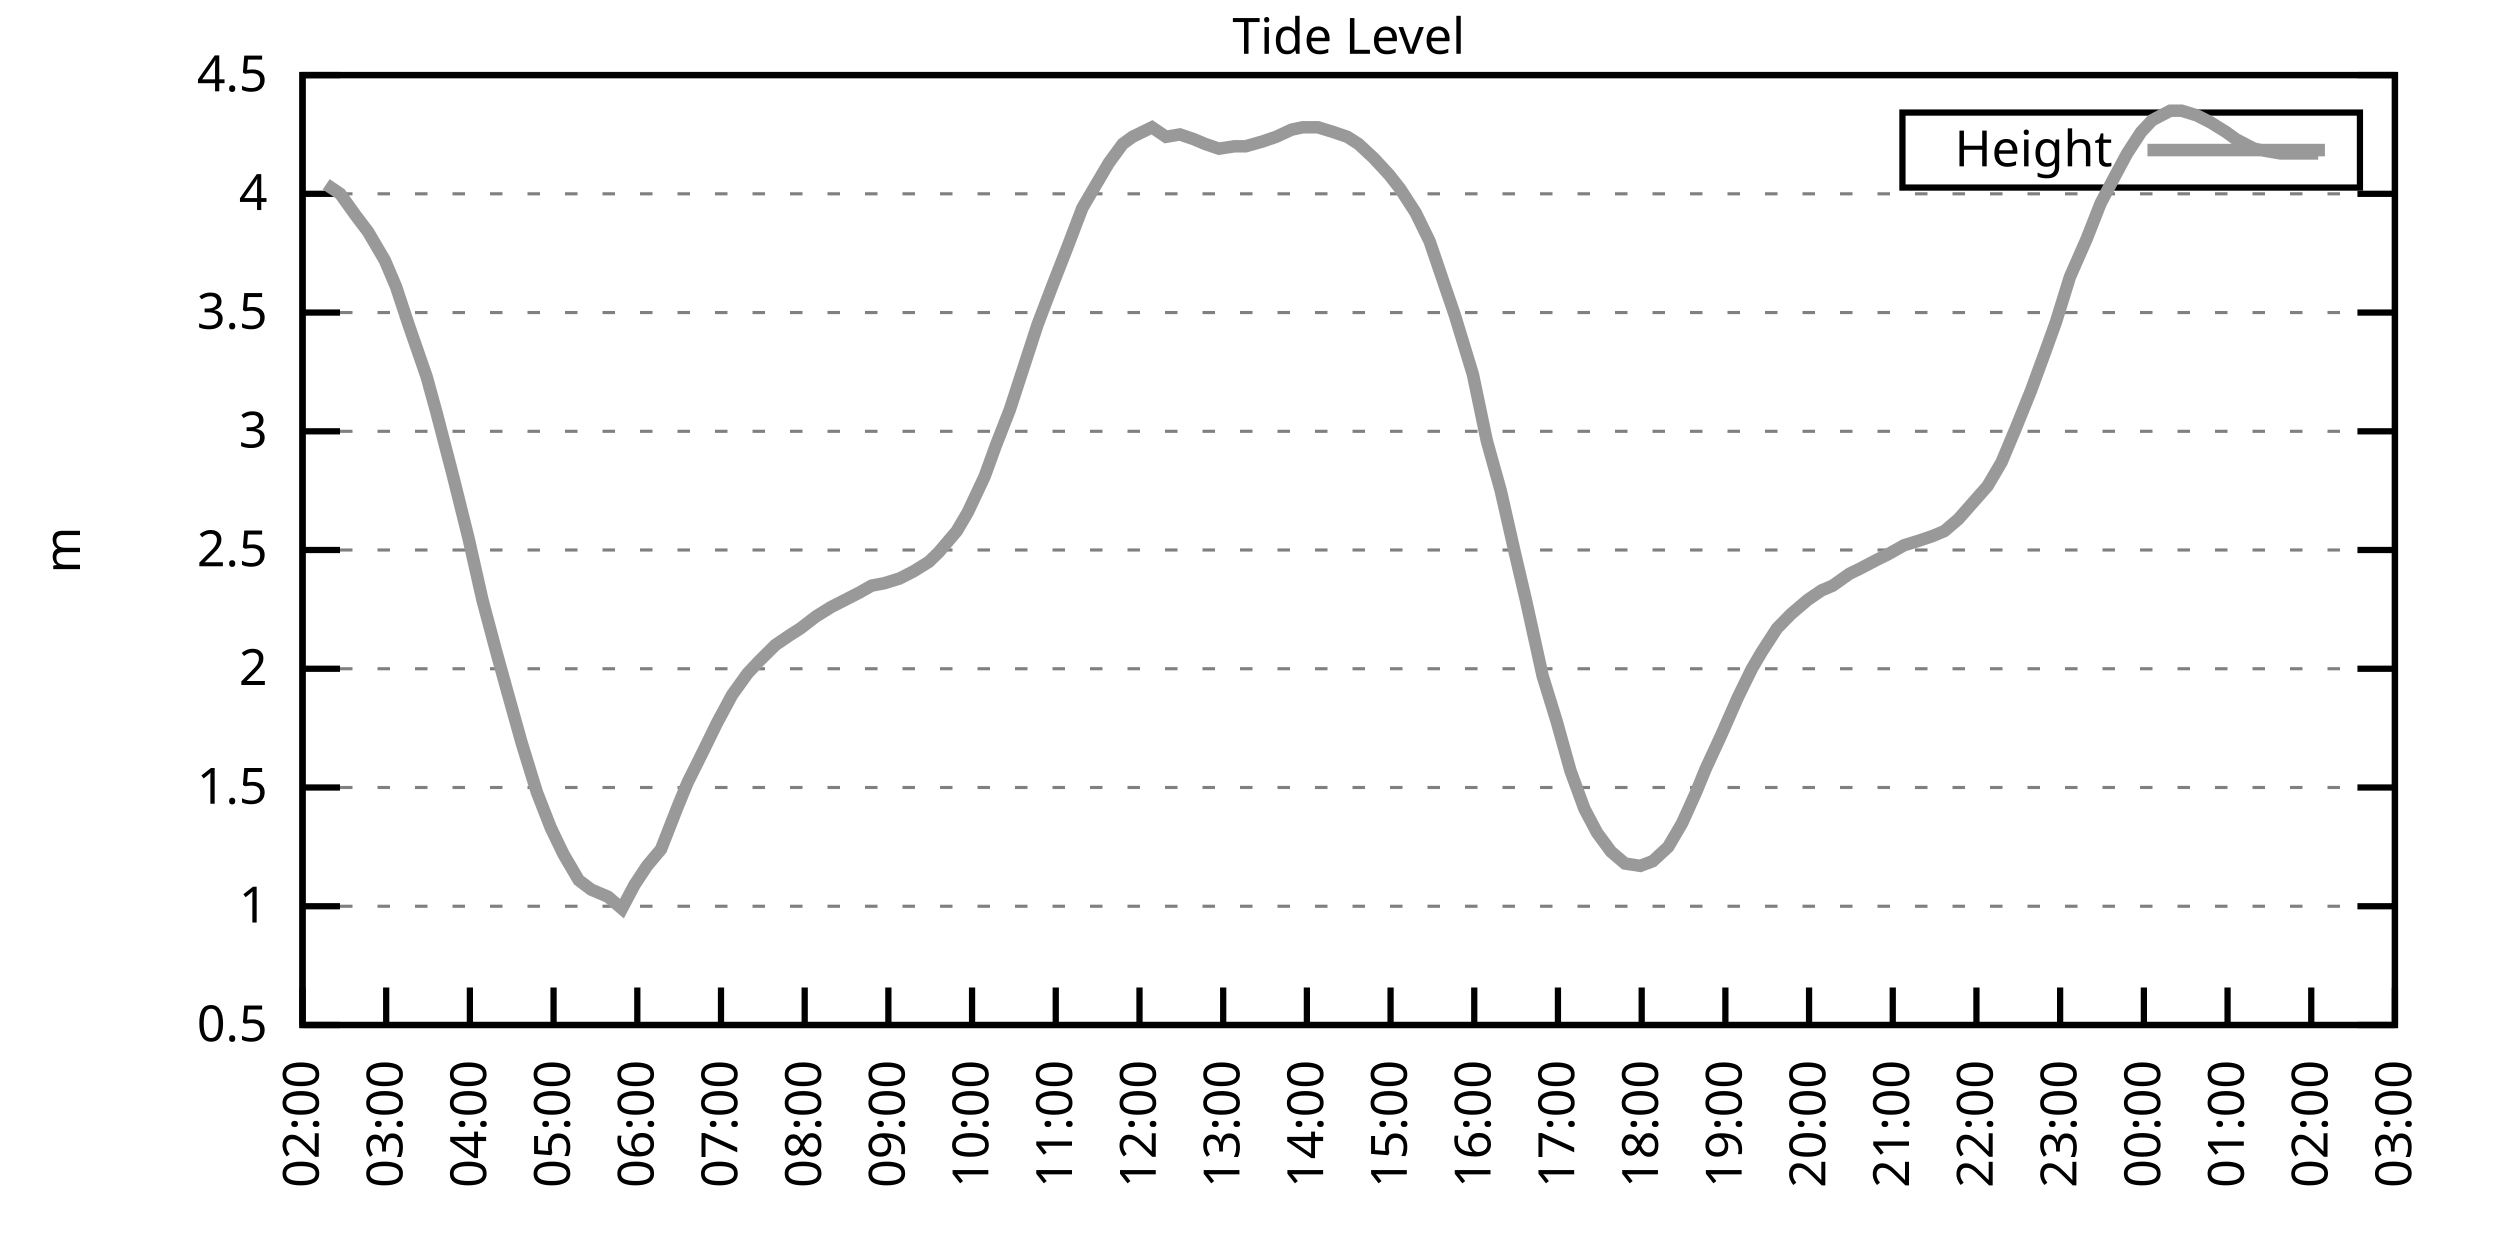
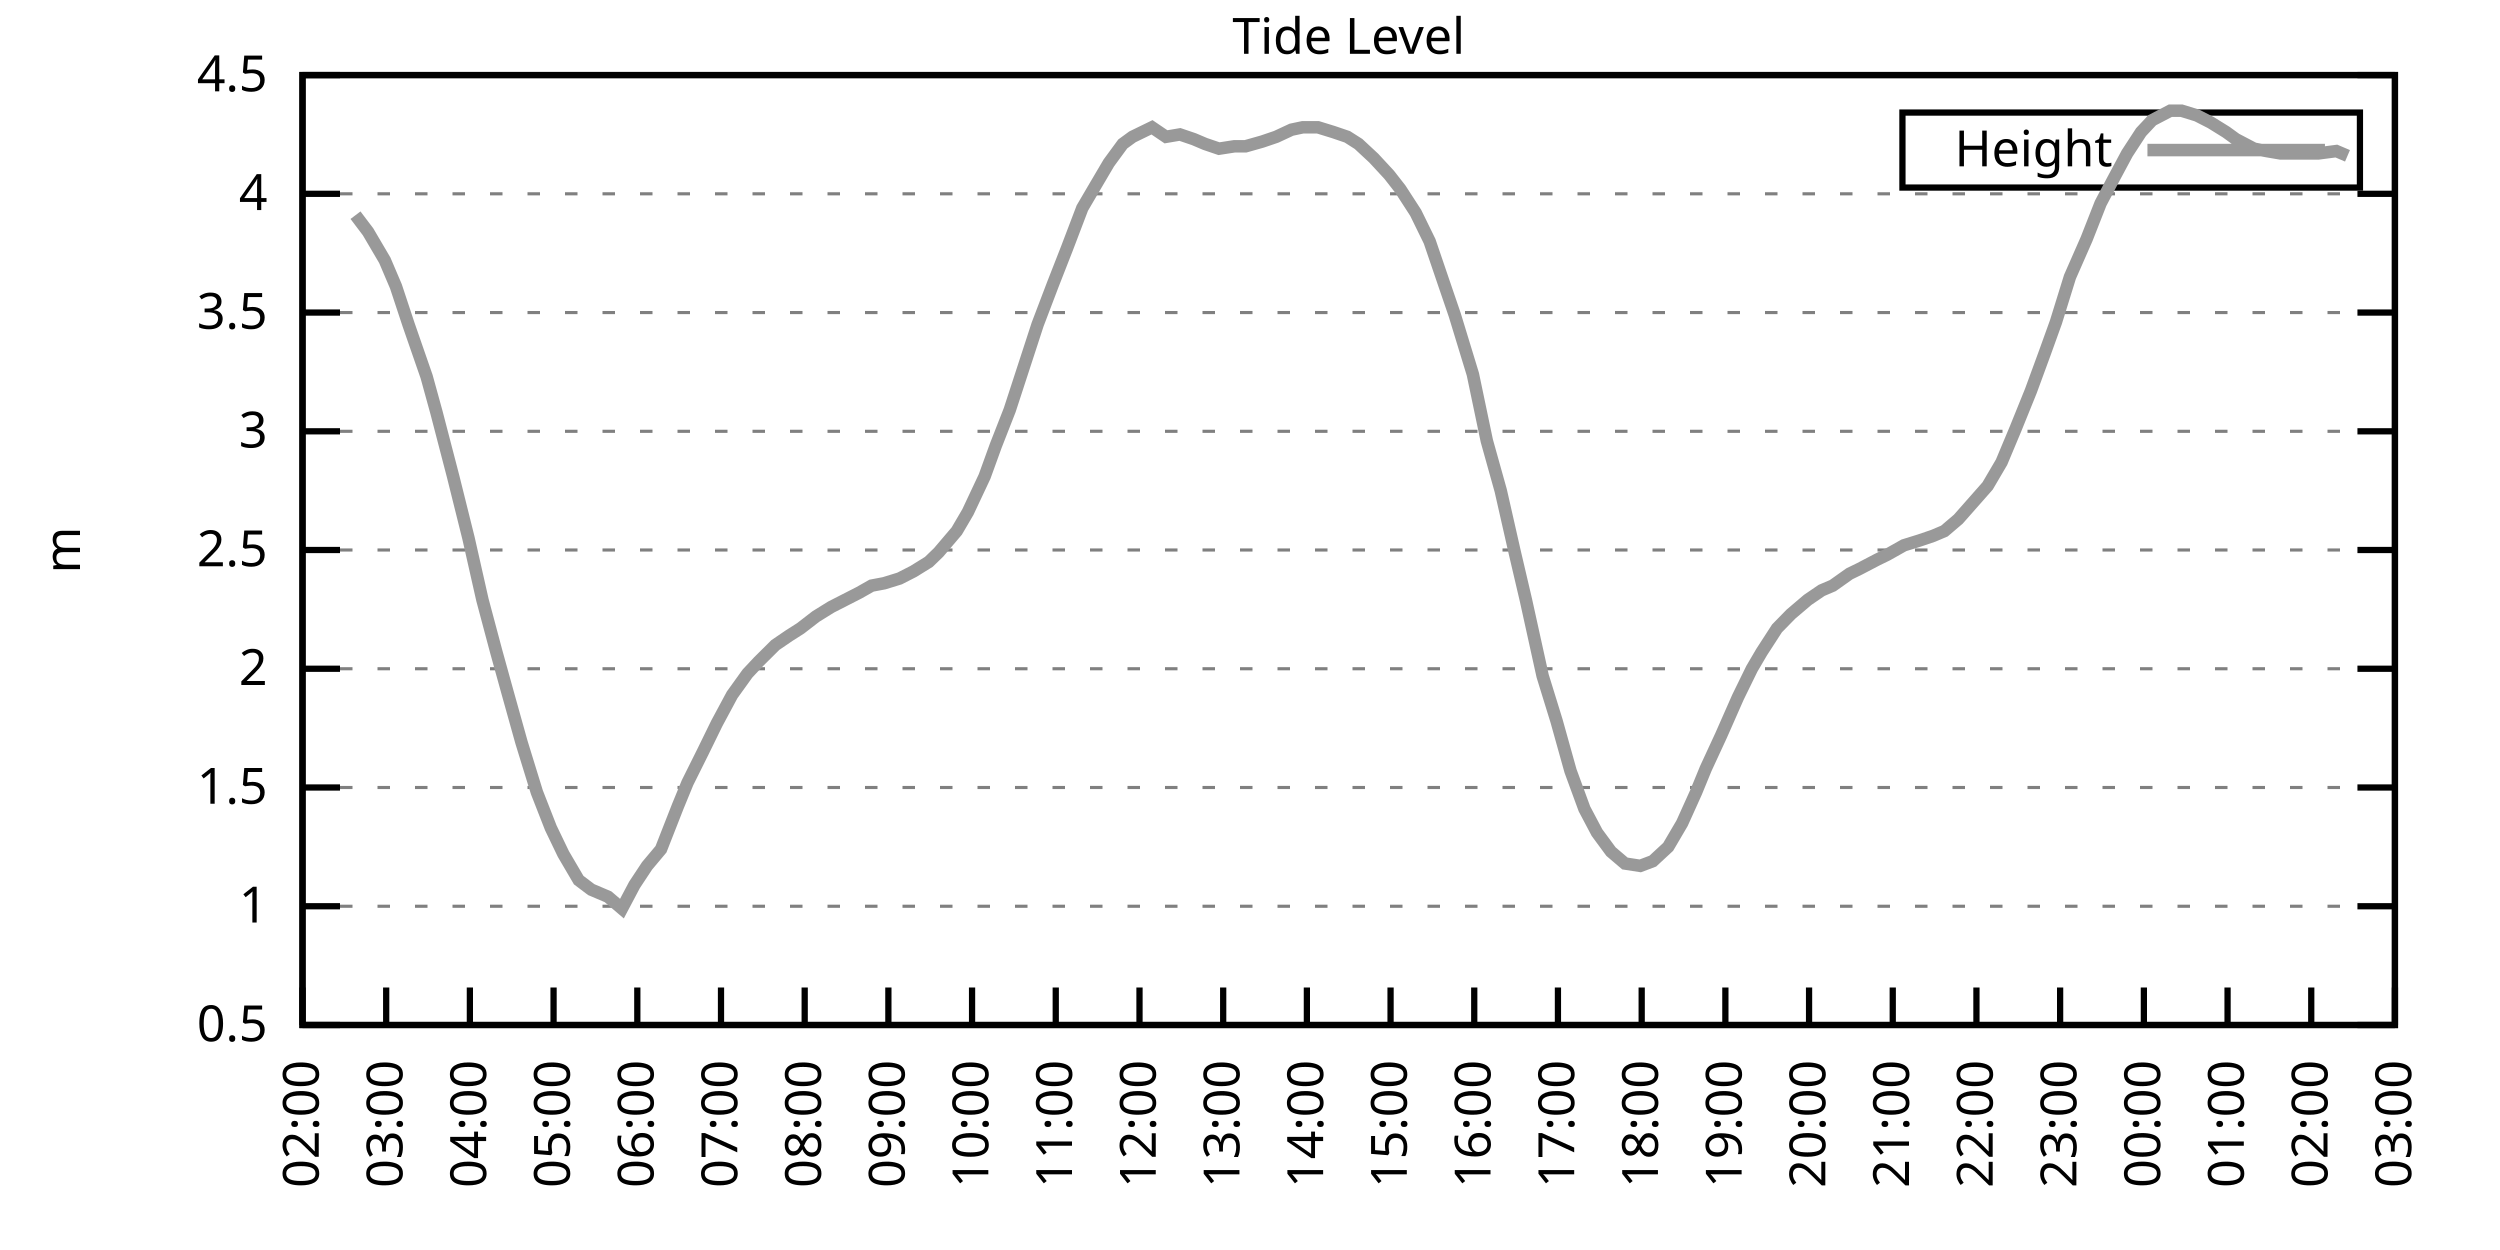
<svg xmlns="http://www.w3.org/2000/svg" xmlns:xlink="http://www.w3.org/1999/xlink" width="400" height="200" viewBox="0 0 400 200">
  <g id="gnuplot_canvas">
    <rect x="0" y="0" width="400" height="200" fill="none" />
    <defs>
      <circle id="gpDot" r="0.5" stroke-width="0.5" stroke="currentColor" />
      <path id="gpPt0" stroke-width="0.333" stroke="currentColor" d="M-1,0 h2 M0,-1 v2" />
      <path id="gpPt1" stroke-width="0.333" stroke="currentColor" d="M-1,-1 L1,1 M1,-1 L-1,1" />
      <path id="gpPt2" stroke-width="0.333" stroke="currentColor" d="M-1,0 L1,0 M0,-1 L0,1 M-1,-1 L1,1 M-1,1 L1,-1" />
      <rect id="gpPt3" stroke-width="0.333" stroke="currentColor" x="-1" y="-1" width="2" height="2" />
      <rect id="gpPt4" stroke-width="0.333" stroke="currentColor" fill="currentColor" x="-1" y="-1" width="2" height="2" />
      <circle id="gpPt5" stroke-width="0.333" stroke="currentColor" cx="0" cy="0" r="1" />
      <use xlink:href="#gpPt5" id="gpPt6" fill="currentColor" stroke="none" />
      <path id="gpPt7" stroke-width="0.333" stroke="currentColor" d="M0,-1.33 L-1.33,0.67 L1.33,0.67 z" />
      <use xlink:href="#gpPt7" id="gpPt8" fill="currentColor" stroke="none" />
      <use xlink:href="#gpPt7" id="gpPt9" stroke="currentColor" transform="rotate(180)" />
      <use xlink:href="#gpPt9" id="gpPt10" fill="currentColor" stroke="none" />
      <use xlink:href="#gpPt3" id="gpPt11" stroke="currentColor" transform="rotate(45)" />
      <use xlink:href="#gpPt11" id="gpPt12" fill="currentColor" stroke="none" />
      <path id="gpPt13" stroke-width="0.333" stroke="currentColor" d="M0,1.330 L1.265,0.411 L0.782,-1.067 L-0.782,-1.076 L-1.265,0.411 z" />
      <use xlink:href="#gpPt13" id="gpPt14" fill="currentColor" stroke="none" />
      <filter id="textbox" filterUnits="objectBoundingBox" x="0" y="0" height="1" width="1">
        <feFlood flood-color="white" flood-opacity="1" result="bgnd" />
        <feComposite in="SourceGraphic" in2="bgnd" operator="atop" />
      </filter>
      <filter id="greybox" filterUnits="objectBoundingBox" x="0" y="0" height="1" width="1">
        <feFlood flood-color="lightgrey" flood-opacity="1" result="grey" />
        <feComposite in="SourceGraphic" in2="grey" operator="atop" />
      </filter>
    </defs>
    <g fill="none" color="white" stroke="currentColor" stroke-width="1.00" stroke-linecap="butt" stroke-linejoin="miter">
</g>
    <g fill="none" color="black" stroke="currentColor" stroke-width="1.00" stroke-linecap="butt" stroke-linejoin="miter">
      <g stroke="none" shape-rendering="crispEdges">
        <polygon fill="rgb(255, 255, 255)" points="48.40,164.00 383.18,164.00 383.18,12.02 48.40,12.02 " />
      </g>
    </g>
    <g fill="none" color="black" stroke="currentColor" stroke-width="1.00" stroke-linecap="butt" stroke-linejoin="miter">
</g>
    <g fill="none" color="black" stroke="black" stroke-width="0.50" stroke-linecap="butt" stroke-linejoin="miter">
</g>
    <g fill="none" color="gray" stroke="currentColor" stroke-width="0.50" stroke-linecap="butt" stroke-linejoin="miter">
      <path stroke="gray" stroke-dasharray="2,4" class="gridline" d="M48.40,164.00 L383.19,164.00  " />
    </g>
    <g fill="none" color="gray" stroke="gray" stroke-width="1.00" stroke-linecap="butt" stroke-linejoin="miter">
</g>
    <g fill="none" color="black" stroke="currentColor" stroke-width="1.00" stroke-linecap="butt" stroke-linejoin="miter">
      <path stroke="black" d="M48.40,164.00 L54.40,164.00 M383.19,164.00 L377.19,164.00  " />
      <g transform="translate(42.80,166.60)" stroke="none" fill="black" font-family="Sans" font-size="8.00" text-anchor="end">
        <text>
          <tspan font-family="Sans"> 0.5</tspan>
        </text>
      </g>
    </g>
    <g fill="none" color="black" stroke="currentColor" stroke-width="1.00" stroke-linecap="butt" stroke-linejoin="miter">
</g>
    <g fill="none" color="black" stroke="black" stroke-width="0.50" stroke-linecap="butt" stroke-linejoin="miter">
</g>
    <g fill="none" color="gray" stroke="currentColor" stroke-width="0.50" stroke-linecap="butt" stroke-linejoin="miter">
      <path stroke="gray" stroke-dasharray="2,4" class="gridline" d="M48.40,145.00 L383.19,145.00  " />
    </g>
    <g fill="none" color="gray" stroke="gray" stroke-width="1.00" stroke-linecap="butt" stroke-linejoin="miter">
</g>
    <g fill="none" color="black" stroke="currentColor" stroke-width="1.00" stroke-linecap="butt" stroke-linejoin="miter">
      <path stroke="black" d="M48.40,145.00 L54.40,145.00 M383.19,145.00 L377.19,145.00  " />
      <g transform="translate(42.80,147.60)" stroke="none" fill="black" font-family="Sans" font-size="8.00" text-anchor="end">
        <text>
          <tspan font-family="Sans"> 1</tspan>
        </text>
      </g>
    </g>
    <g fill="none" color="black" stroke="currentColor" stroke-width="1.00" stroke-linecap="butt" stroke-linejoin="miter">
</g>
    <g fill="none" color="black" stroke="black" stroke-width="0.50" stroke-linecap="butt" stroke-linejoin="miter">
</g>
    <g fill="none" color="gray" stroke="currentColor" stroke-width="0.50" stroke-linecap="butt" stroke-linejoin="miter">
      <path stroke="gray" stroke-dasharray="2,4" class="gridline" d="M48.40,126.00 L383.19,126.00  " />
    </g>
    <g fill="none" color="gray" stroke="gray" stroke-width="1.00" stroke-linecap="butt" stroke-linejoin="miter">
</g>
    <g fill="none" color="black" stroke="currentColor" stroke-width="1.00" stroke-linecap="butt" stroke-linejoin="miter">
      <path stroke="black" d="M48.40,126.00 L54.40,126.00 M383.19,126.00 L377.19,126.00  " />
      <g transform="translate(42.80,128.60)" stroke="none" fill="black" font-family="Sans" font-size="8.00" text-anchor="end">
        <text>
          <tspan font-family="Sans"> 1.5</tspan>
        </text>
      </g>
    </g>
    <g fill="none" color="black" stroke="currentColor" stroke-width="1.00" stroke-linecap="butt" stroke-linejoin="miter">
</g>
    <g fill="none" color="black" stroke="black" stroke-width="0.50" stroke-linecap="butt" stroke-linejoin="miter">
</g>
    <g fill="none" color="gray" stroke="currentColor" stroke-width="0.50" stroke-linecap="butt" stroke-linejoin="miter">
      <path stroke="gray" stroke-dasharray="2,4" class="gridline" d="M48.40,107.00 L383.19,107.00  " />
    </g>
    <g fill="none" color="gray" stroke="gray" stroke-width="1.00" stroke-linecap="butt" stroke-linejoin="miter">
</g>
    <g fill="none" color="black" stroke="currentColor" stroke-width="1.00" stroke-linecap="butt" stroke-linejoin="miter">
      <path stroke="black" d="M48.40,107.00 L54.40,107.00 M383.19,107.00 L377.19,107.00  " />
      <g transform="translate(42.80,109.60)" stroke="none" fill="black" font-family="Sans" font-size="8.00" text-anchor="end">
        <text>
          <tspan font-family="Sans"> 2</tspan>
        </text>
      </g>
    </g>
    <g fill="none" color="black" stroke="currentColor" stroke-width="1.00" stroke-linecap="butt" stroke-linejoin="miter">
</g>
    <g fill="none" color="black" stroke="black" stroke-width="0.50" stroke-linecap="butt" stroke-linejoin="miter">
</g>
    <g fill="none" color="gray" stroke="currentColor" stroke-width="0.50" stroke-linecap="butt" stroke-linejoin="miter">
      <path stroke="gray" stroke-dasharray="2,4" class="gridline" d="M48.40,88.00 L383.19,88.00  " />
    </g>
    <g fill="none" color="gray" stroke="gray" stroke-width="1.00" stroke-linecap="butt" stroke-linejoin="miter">
</g>
    <g fill="none" color="black" stroke="currentColor" stroke-width="1.00" stroke-linecap="butt" stroke-linejoin="miter">
      <path stroke="black" d="M48.40,88.00 L54.40,88.00 M383.19,88.00 L377.19,88.00  " />
      <g transform="translate(42.80,90.60)" stroke="none" fill="black" font-family="Sans" font-size="8.00" text-anchor="end">
        <text>
          <tspan font-family="Sans"> 2.5</tspan>
        </text>
      </g>
    </g>
    <g fill="none" color="black" stroke="currentColor" stroke-width="1.00" stroke-linecap="butt" stroke-linejoin="miter">
</g>
    <g fill="none" color="black" stroke="black" stroke-width="0.50" stroke-linecap="butt" stroke-linejoin="miter">
</g>
    <g fill="none" color="gray" stroke="currentColor" stroke-width="0.50" stroke-linecap="butt" stroke-linejoin="miter">
      <path stroke="gray" stroke-dasharray="2,4" class="gridline" d="M48.40,69.01 L383.19,69.01  " />
    </g>
    <g fill="none" color="gray" stroke="gray" stroke-width="1.00" stroke-linecap="butt" stroke-linejoin="miter">
</g>
    <g fill="none" color="black" stroke="currentColor" stroke-width="1.00" stroke-linecap="butt" stroke-linejoin="miter">
      <path stroke="black" d="M48.40,69.01 L54.40,69.01 M383.19,69.01 L377.19,69.01  " />
      <g transform="translate(42.80,71.61)" stroke="none" fill="black" font-family="Sans" font-size="8.00" text-anchor="end">
        <text>
          <tspan font-family="Sans"> 3</tspan>
        </text>
      </g>
    </g>
    <g fill="none" color="black" stroke="currentColor" stroke-width="1.00" stroke-linecap="butt" stroke-linejoin="miter">
</g>
    <g fill="none" color="black" stroke="black" stroke-width="0.50" stroke-linecap="butt" stroke-linejoin="miter">
</g>
    <g fill="none" color="gray" stroke="currentColor" stroke-width="0.50" stroke-linecap="butt" stroke-linejoin="miter">
      <path stroke="gray" stroke-dasharray="2,4" class="gridline" d="M48.40,50.01 L383.19,50.01  " />
    </g>
    <g fill="none" color="gray" stroke="gray" stroke-width="1.00" stroke-linecap="butt" stroke-linejoin="miter">
</g>
    <g fill="none" color="black" stroke="currentColor" stroke-width="1.00" stroke-linecap="butt" stroke-linejoin="miter">
      <path stroke="black" d="M48.40,50.01 L54.40,50.01 M383.19,50.01 L377.19,50.01  " />
      <g transform="translate(42.80,52.61)" stroke="none" fill="black" font-family="Sans" font-size="8.00" text-anchor="end">
        <text>
          <tspan font-family="Sans"> 3.5</tspan>
        </text>
      </g>
    </g>
    <g fill="none" color="black" stroke="currentColor" stroke-width="1.00" stroke-linecap="butt" stroke-linejoin="miter">
</g>
    <g fill="none" color="black" stroke="black" stroke-width="0.50" stroke-linecap="butt" stroke-linejoin="miter">
</g>
    <g fill="none" color="gray" stroke="currentColor" stroke-width="0.50" stroke-linecap="butt" stroke-linejoin="miter">
      <path stroke="gray" stroke-dasharray="2,4" class="gridline" d="M48.40,31.01 L383.19,31.01  " />
    </g>
    <g fill="none" color="gray" stroke="gray" stroke-width="1.00" stroke-linecap="butt" stroke-linejoin="miter">
</g>
    <g fill="none" color="black" stroke="currentColor" stroke-width="1.00" stroke-linecap="butt" stroke-linejoin="miter">
      <path stroke="black" d="M48.40,31.01 L54.40,31.01 M383.19,31.01 L377.19,31.01  " />
      <g transform="translate(42.80,33.61)" stroke="none" fill="black" font-family="Sans" font-size="8.00" text-anchor="end">
        <text>
          <tspan font-family="Sans"> 4</tspan>
        </text>
      </g>
    </g>
    <g fill="none" color="black" stroke="currentColor" stroke-width="1.00" stroke-linecap="butt" stroke-linejoin="miter">
</g>
    <g fill="none" color="black" stroke="black" stroke-width="0.50" stroke-linecap="butt" stroke-linejoin="miter">
</g>
    <g fill="none" color="gray" stroke="currentColor" stroke-width="0.50" stroke-linecap="butt" stroke-linejoin="miter">
      <path stroke="gray" stroke-dasharray="2,4" class="gridline" d="M48.40,12.01 L383.19,12.01  " />
    </g>
    <g fill="none" color="gray" stroke="gray" stroke-width="1.00" stroke-linecap="butt" stroke-linejoin="miter">
</g>
    <g fill="none" color="black" stroke="currentColor" stroke-width="1.00" stroke-linecap="butt" stroke-linejoin="miter">
      <path stroke="black" d="M48.40,12.01 L54.40,12.01 M383.19,12.01 L377.19,12.01  " />
      <g transform="translate(42.80,14.61)" stroke="none" fill="black" font-family="Sans" font-size="8.00" text-anchor="end">
        <text>
          <tspan font-family="Sans"> 4.5</tspan>
        </text>
      </g>
    </g>
    <g fill="none" color="black" stroke="currentColor" stroke-width="1.00" stroke-linecap="butt" stroke-linejoin="miter">
      <path stroke="black" d="M48.40,164.00 L48.40,158.00  " />
      <g transform="translate(51.00,169.60) rotate(270.00)" stroke="none" fill="black" font-family="Sans" font-size="8.00" text-anchor="end">
        <text>
          <tspan font-family="Sans">02:00</tspan>
        </text>
      </g>
    </g>
    <g fill="none" color="black" stroke="currentColor" stroke-width="1.00" stroke-linecap="butt" stroke-linejoin="miter">
      <path stroke="black" d="M61.79,164.00 L61.79,158.00  " />
      <g transform="translate(64.39,169.60) rotate(270.00)" stroke="none" fill="black" font-family="Sans" font-size="8.00" text-anchor="end">
        <text>
          <tspan font-family="Sans">03:00</tspan>
        </text>
      </g>
    </g>
    <g fill="none" color="black" stroke="currentColor" stroke-width="1.00" stroke-linecap="butt" stroke-linejoin="miter">
      <path stroke="black" d="M75.18,164.00 L75.18,158.00  " />
      <g transform="translate(77.78,169.60) rotate(270.00)" stroke="none" fill="black" font-family="Sans" font-size="8.00" text-anchor="end">
        <text>
          <tspan font-family="Sans">04:00</tspan>
        </text>
      </g>
    </g>
    <g fill="none" color="black" stroke="currentColor" stroke-width="1.00" stroke-linecap="butt" stroke-linejoin="miter">
      <path stroke="black" d="M88.57,164.00 L88.57,158.00  " />
      <g transform="translate(91.17,169.60) rotate(270.00)" stroke="none" fill="black" font-family="Sans" font-size="8.00" text-anchor="end">
        <text>
          <tspan font-family="Sans">05:00</tspan>
        </text>
      </g>
    </g>
    <g fill="none" color="black" stroke="currentColor" stroke-width="1.00" stroke-linecap="butt" stroke-linejoin="miter">
      <path stroke="black" d="M101.97,164.00 L101.97,158.00  " />
      <g transform="translate(104.57,169.60) rotate(270.00)" stroke="none" fill="black" font-family="Sans" font-size="8.00" text-anchor="end">
        <text>
          <tspan font-family="Sans">06:00</tspan>
        </text>
      </g>
    </g>
    <g fill="none" color="black" stroke="currentColor" stroke-width="1.00" stroke-linecap="butt" stroke-linejoin="miter">
      <path stroke="black" d="M115.36,164.00 L115.36,158.00  " />
      <g transform="translate(117.96,169.60) rotate(270.00)" stroke="none" fill="black" font-family="Sans" font-size="8.00" text-anchor="end">
        <text>
          <tspan font-family="Sans">07:00</tspan>
        </text>
      </g>
    </g>
    <g fill="none" color="black" stroke="currentColor" stroke-width="1.00" stroke-linecap="butt" stroke-linejoin="miter">
      <path stroke="black" d="M128.75,164.00 L128.75,158.00  " />
      <g transform="translate(131.35,169.60) rotate(270.00)" stroke="none" fill="black" font-family="Sans" font-size="8.00" text-anchor="end">
        <text>
          <tspan font-family="Sans">08:00</tspan>
        </text>
      </g>
    </g>
    <g fill="none" color="black" stroke="currentColor" stroke-width="1.00" stroke-linecap="butt" stroke-linejoin="miter">
      <path stroke="black" d="M142.14,164.00 L142.14,158.00  " />
      <g transform="translate(144.74,169.60) rotate(270.00)" stroke="none" fill="black" font-family="Sans" font-size="8.00" text-anchor="end">
        <text>
          <tspan font-family="Sans">09:00</tspan>
        </text>
      </g>
    </g>
    <g fill="none" color="black" stroke="currentColor" stroke-width="1.00" stroke-linecap="butt" stroke-linejoin="miter">
      <path stroke="black" d="M155.53,164.00 L155.53,158.00  " />
      <g transform="translate(158.13,169.60) rotate(270.00)" stroke="none" fill="black" font-family="Sans" font-size="8.00" text-anchor="end">
        <text>
          <tspan font-family="Sans">10:00</tspan>
        </text>
      </g>
    </g>
    <g fill="none" color="black" stroke="currentColor" stroke-width="1.00" stroke-linecap="butt" stroke-linejoin="miter">
      <path stroke="black" d="M168.92,164.00 L168.92,158.00  " />
      <g transform="translate(171.52,169.60) rotate(270.00)" stroke="none" fill="black" font-family="Sans" font-size="8.00" text-anchor="end">
        <text>
          <tspan font-family="Sans">11:00</tspan>
        </text>
      </g>
    </g>
    <g fill="none" color="black" stroke="currentColor" stroke-width="1.00" stroke-linecap="butt" stroke-linejoin="miter">
      <path stroke="black" d="M182.32,164.00 L182.32,158.00  " />
      <g transform="translate(184.92,169.60) rotate(270.00)" stroke="none" fill="black" font-family="Sans" font-size="8.00" text-anchor="end">
        <text>
          <tspan font-family="Sans">12:00</tspan>
        </text>
      </g>
    </g>
    <g fill="none" color="black" stroke="currentColor" stroke-width="1.00" stroke-linecap="butt" stroke-linejoin="miter">
      <path stroke="black" d="M195.71,164.00 L195.71,158.00  " />
      <g transform="translate(198.31,169.60) rotate(270.00)" stroke="none" fill="black" font-family="Sans" font-size="8.00" text-anchor="end">
        <text>
          <tspan font-family="Sans">13:00</tspan>
        </text>
      </g>
    </g>
    <g fill="none" color="black" stroke="currentColor" stroke-width="1.00" stroke-linecap="butt" stroke-linejoin="miter">
      <path stroke="black" d="M209.10,164.00 L209.10,158.00  " />
      <g transform="translate(211.70,169.60) rotate(270.00)" stroke="none" fill="black" font-family="Sans" font-size="8.00" text-anchor="end">
        <text>
          <tspan font-family="Sans">14:00</tspan>
        </text>
      </g>
    </g>
    <g fill="none" color="black" stroke="currentColor" stroke-width="1.00" stroke-linecap="butt" stroke-linejoin="miter">
      <path stroke="black" d="M222.49,164.00 L222.49,158.00  " />
      <g transform="translate(225.09,169.60) rotate(270.00)" stroke="none" fill="black" font-family="Sans" font-size="8.00" text-anchor="end">
        <text>
          <tspan font-family="Sans">15:00</tspan>
        </text>
      </g>
    </g>
    <g fill="none" color="black" stroke="currentColor" stroke-width="1.00" stroke-linecap="butt" stroke-linejoin="miter">
      <path stroke="black" d="M235.88,164.00 L235.88,158.00  " />
      <g transform="translate(238.48,169.60) rotate(270.00)" stroke="none" fill="black" font-family="Sans" font-size="8.00" text-anchor="end">
        <text>
          <tspan font-family="Sans">16:00</tspan>
        </text>
      </g>
    </g>
    <g fill="none" color="black" stroke="currentColor" stroke-width="1.00" stroke-linecap="butt" stroke-linejoin="miter">
      <path stroke="black" d="M249.27,164.00 L249.27,158.00  " />
      <g transform="translate(251.87,169.60) rotate(270.00)" stroke="none" fill="black" font-family="Sans" font-size="8.00" text-anchor="end">
        <text>
          <tspan font-family="Sans">17:00</tspan>
        </text>
      </g>
    </g>
    <g fill="none" color="black" stroke="currentColor" stroke-width="1.00" stroke-linecap="butt" stroke-linejoin="miter">
      <path stroke="black" d="M262.67,164.00 L262.67,158.00  " />
      <g transform="translate(265.27,169.60) rotate(270.00)" stroke="none" fill="black" font-family="Sans" font-size="8.00" text-anchor="end">
        <text>
          <tspan font-family="Sans">18:00</tspan>
        </text>
      </g>
    </g>
    <g fill="none" color="black" stroke="currentColor" stroke-width="1.00" stroke-linecap="butt" stroke-linejoin="miter">
      <path stroke="black" d="M276.06,164.00 L276.06,158.00  " />
      <g transform="translate(278.66,169.60) rotate(270.00)" stroke="none" fill="black" font-family="Sans" font-size="8.00" text-anchor="end">
        <text>
          <tspan font-family="Sans">19:00</tspan>
        </text>
      </g>
    </g>
    <g fill="none" color="black" stroke="currentColor" stroke-width="1.00" stroke-linecap="butt" stroke-linejoin="miter">
      <path stroke="black" d="M289.45,164.00 L289.45,158.00  " />
      <g transform="translate(292.05,169.60) rotate(270.00)" stroke="none" fill="black" font-family="Sans" font-size="8.00" text-anchor="end">
        <text>
          <tspan font-family="Sans">20:00</tspan>
        </text>
      </g>
    </g>
    <g fill="none" color="black" stroke="currentColor" stroke-width="1.00" stroke-linecap="butt" stroke-linejoin="miter">
      <path stroke="black" d="M302.84,164.00 L302.84,158.00  " />
      <g transform="translate(305.44,169.60) rotate(270.00)" stroke="none" fill="black" font-family="Sans" font-size="8.00" text-anchor="end">
        <text>
          <tspan font-family="Sans">21:00</tspan>
        </text>
      </g>
    </g>
    <g fill="none" color="black" stroke="currentColor" stroke-width="1.00" stroke-linecap="butt" stroke-linejoin="miter">
      <path stroke="black" d="M316.23,164.00 L316.23,158.00  " />
      <g transform="translate(318.83,169.60) rotate(270.00)" stroke="none" fill="black" font-family="Sans" font-size="8.00" text-anchor="end">
        <text>
          <tspan font-family="Sans">22:00</tspan>
        </text>
      </g>
    </g>
    <g fill="none" color="black" stroke="currentColor" stroke-width="1.00" stroke-linecap="butt" stroke-linejoin="miter">
      <path stroke="black" d="M329.62,164.00 L329.62,158.00  " />
      <g transform="translate(332.22,169.60) rotate(270.00)" stroke="none" fill="black" font-family="Sans" font-size="8.00" text-anchor="end">
        <text>
          <tspan font-family="Sans">23:00</tspan>
        </text>
      </g>
    </g>
    <g fill="none" color="black" stroke="currentColor" stroke-width="1.00" stroke-linecap="butt" stroke-linejoin="miter">
      <path stroke="black" d="M343.02,164.00 L343.02,158.00  " />
      <g transform="translate(345.62,169.60) rotate(270.00)" stroke="none" fill="black" font-family="Sans" font-size="8.00" text-anchor="end">
        <text>
          <tspan font-family="Sans">00:00</tspan>
        </text>
      </g>
    </g>
    <g fill="none" color="black" stroke="currentColor" stroke-width="1.00" stroke-linecap="butt" stroke-linejoin="miter">
      <path stroke="black" d="M356.41,164.00 L356.41,158.00  " />
      <g transform="translate(359.01,169.60) rotate(270.00)" stroke="none" fill="black" font-family="Sans" font-size="8.00" text-anchor="end">
        <text>
          <tspan font-family="Sans">01:00</tspan>
        </text>
      </g>
    </g>
    <g fill="none" color="black" stroke="currentColor" stroke-width="1.00" stroke-linecap="butt" stroke-linejoin="miter">
      <path stroke="black" d="M369.80,164.00 L369.80,158.00  " />
      <g transform="translate(372.40,169.60) rotate(270.00)" stroke="none" fill="black" font-family="Sans" font-size="8.00" text-anchor="end">
        <text>
          <tspan font-family="Sans">02:00</tspan>
        </text>
      </g>
    </g>
    <g fill="none" color="black" stroke="currentColor" stroke-width="1.00" stroke-linecap="butt" stroke-linejoin="miter">
      <path stroke="black" d="M383.19,164.00 L383.19,158.00  " />
      <g transform="translate(385.79,169.60) rotate(270.00)" stroke="none" fill="black" font-family="Sans" font-size="8.00" text-anchor="end">
        <text>
          <tspan font-family="Sans">03:00</tspan>
        </text>
      </g>
    </g>
    <g fill="none" color="black" stroke="currentColor" stroke-width="1.00" stroke-linecap="butt" stroke-linejoin="miter">
</g>
    <g fill="none" color="black" stroke="currentColor" stroke-width="1.00" stroke-linecap="butt" stroke-linejoin="miter">
      <path stroke="black" d="M48.40,12.01 L48.40,164.00 L383.19,164.00 L383.19,12.01 L48.40,12.01 Z  " />
    </g>
    <g fill="none" color="black" stroke="currentColor" stroke-width="1.00" stroke-linecap="butt" stroke-linejoin="miter">
</g>
    <g fill="none" color="black" stroke="currentColor" stroke-width="1.00" stroke-linecap="butt" stroke-linejoin="miter">
      <path stroke="black" d="M304.39,30.01 L304.39,18.01 L377.59,18.01 L377.59,30.01 L304.39,30.01 Z  " />
    </g>
    <g id="Tide_level_plot_1">
      <g fill="none" color="white" stroke="black" stroke-width="2.00" stroke-linecap="butt" stroke-linejoin="miter">
</g>
      <g fill="none" color="black" stroke="currentColor" stroke-width="2.00" stroke-linecap="butt" stroke-linejoin="miter">
        <g transform="translate(337.99,26.61)" stroke="none" fill="black" font-family="Sans" font-size="8.00" text-anchor="end">
          <text>
            <tspan font-family="Sans">Height</tspan>
          </text>
        </g>
      </g>
      <g fill="none" color="black" stroke="currentColor" stroke-width="2.00" stroke-linecap="butt" stroke-linejoin="miter">
-         <path stroke="rgb(153, 153, 153)" d="M343.59,24.01 L371.99,24.01 M52.19,29.49 L54.43,31.01 L56.88,34.43 L58.89,37.09 L61.57,41.65 L63.35,45.83   L65.36,51.91 L68.26,60.27 L69.83,65.97 L72.50,76.23 L74.96,86.11 L77.19,95.98 L79.42,104.34 L81.21,110.80   L83.44,118.78 L85.90,126.76 L88.13,132.46 L90.14,136.64 L92.59,140.82 L94.60,142.34 L97.28,143.48 L99.51,145.38   L101.52,141.58 L103.53,138.54 L105.76,135.88 L108.44,129.04 L110.00,125.24 L112.46,120.30 L114.69,115.74 L117.14,111.18   L119.60,107.76 L121.38,105.86 L124.06,103.20 L126.29,101.68 L128.08,100.54 L130.54,98.64 L132.99,97.12 L135.22,95.98   L137.45,94.84 L139.46,93.70 L141.47,93.32 L143.93,92.56 L146.16,91.42 L148.61,89.90 L150.18,88.38 L153.08,84.97   L154.86,81.93 L157.54,76.23 L159.33,71.29 L161.56,65.59 L163.79,58.75 L166.02,51.91 L168.48,45.45 L170.71,39.75   L173.17,33.29 L174.95,30.25 L177.41,26.07 L179.64,23.03 L181.20,21.89 L184.32,20.37 L186.56,21.89 L188.79,21.51   L191.02,22.27 L192.81,23.03 L195.04,23.79 L197.49,23.41 L199.28,23.41 L201.96,22.65 L204.19,21.89 L206.64,20.75   L208.43,20.37 L210.88,20.37 L213.34,21.13 L215.57,21.89 L217.36,23.03 L219.81,25.31 L222.27,27.97 L224.05,30.25   L226.51,34.05 L228.74,38.61 L231.20,45.83 L232.76,50.39 L235.66,59.89 L237.89,70.53 L240.12,78.51 L242.36,88.38   L244.14,95.98 L246.82,108.14 L249.05,115.36 L251.28,123.34 L253.51,129.42 L255.52,133.22 L257.76,136.26 L259.99,138.16   L262.44,138.54 L264.45,137.78 L266.91,135.50 L269.14,131.70 L271.37,126.76 L272.93,122.96 L275.39,117.64 L278.07,111.56   L280.30,107.00 L281.86,104.34 L284.32,100.54 L286.55,98.26 L289.23,95.98 L291.46,94.46 L293.24,93.70 L295.92,91.80   L297.48,91.04 L300.39,89.52 L301.95,88.76 L304.63,87.25 L307.08,86.49 L309.31,85.73 L311.10,84.97 L313.33,83.07   L315.34,80.79 L318.02,77.75 L320.25,73.95 L322.48,68.63 L324.94,62.55 L327.17,56.47 L328.95,51.53 L331.19,44.31   L333.86,38.23 L336.10,32.53 L338.10,28.73 L340.34,24.55 L342.57,21.13 L344.35,19.23 L347.26,17.71 L349.04,17.71   L351.50,18.47 L353.73,19.61 L356.18,21.13 L357.75,22.27 L360.65,23.79 L362.66,24.17 L364.89,24.55 L366.90,24.55   L368.91,24.55 L370.91,24.55  " />
+         <path stroke="rgb(153, 153, 153)" d="M343.59,24.01 L371.99,24.01 M56.88,34.43 L58.89,37.09 L61.57,41.65 L63.35,45.83 L65.36,51.91 L68.26,60.27   L69.83,65.97 L72.50,76.23 L74.96,86.11 L77.19,95.98 L79.42,104.34 L81.21,110.80 L83.44,118.78 L85.90,126.76   L88.13,132.46 L90.14,136.64 L92.59,140.82 L94.60,142.34 L97.28,143.48 L99.51,145.38 L101.52,141.58 L103.53,138.54   L105.76,135.88 L108.44,129.04 L110.00,125.24 L112.46,120.30 L114.69,115.74 L117.14,111.18 L119.60,107.76 L121.38,105.86   L124.06,103.20 L126.29,101.68 L128.08,100.54 L130.54,98.64 L132.99,97.12 L135.22,95.98 L137.45,94.84 L139.46,93.70   L141.47,93.32 L143.93,92.56 L146.16,91.42 L148.61,89.90 L150.18,88.38 L153.08,84.97 L154.86,81.93 L157.54,76.23   L159.33,71.29 L161.56,65.59 L163.79,58.75 L166.02,51.91 L168.48,45.45 L170.71,39.75 L173.17,33.29 L174.95,30.25   L177.41,26.07 L179.64,23.03 L181.20,21.89 L184.32,20.37 L186.56,21.89 L188.79,21.51 L191.02,22.27 L192.81,23.03   L195.04,23.79 L197.49,23.41 L199.28,23.41 L201.96,22.65 L204.19,21.89 L206.64,20.75 L208.43,20.37 L210.88,20.37   L213.34,21.13 L215.57,21.89 L217.36,23.03 L219.81,25.31 L222.27,27.97 L224.05,30.25 L226.51,34.05 L228.74,38.61   L231.20,45.83 L232.76,50.39 L235.66,59.89 L237.89,70.53 L240.12,78.51 L242.36,88.38 L244.14,95.98 L246.82,108.14   L249.05,115.36 L251.28,123.34 L253.51,129.42 L255.52,133.22 L257.76,136.26 L259.99,138.16 L262.44,138.54 L264.45,137.78   L266.91,135.50 L269.14,131.70 L271.37,126.76 L272.93,122.96 L275.39,117.64 L278.07,111.56 L280.30,107.00 L281.86,104.34   L284.32,100.54 L286.55,98.26 L289.23,95.98 L291.46,94.46 L293.24,93.70 L295.92,91.80 L297.48,91.04 L300.39,89.52   L301.95,88.76 L304.63,87.25 L307.08,86.49 L309.31,85.73 L311.10,84.97 L313.33,83.07 L315.34,80.79 L318.02,77.75   L320.25,73.95 L322.48,68.63 L324.94,62.55 L327.17,56.47 L328.95,51.53 L331.19,44.31 L333.86,38.23 L336.10,32.53   L338.10,28.73 L340.34,24.55 L342.57,21.13 L344.35,19.23 L347.26,17.71 L349.04,17.71 L351.50,18.47 L353.73,19.61   L356.18,21.13 L357.75,22.27 L360.65,23.79 L362.66,24.17 L364.89,24.55 L366.90,24.55 L368.91,24.55 L370.91,24.55   L373.82,24.17 L375.60,24.93  " />
      </g>
    </g>
    <g fill="none" color="black" stroke="currentColor" stroke-width="2.00" stroke-linecap="butt" stroke-linejoin="miter">
</g>
    <g fill="none" color="black" stroke="black" stroke-width="1.00" stroke-linecap="butt" stroke-linejoin="miter">
</g>
    <g fill="none" color="black" stroke="currentColor" stroke-width="1.00" stroke-linecap="butt" stroke-linejoin="miter">
      <path stroke="black" d="M48.40,12.01 L48.40,164.00 L383.19,164.00 L383.19,12.01 L48.40,12.01 Z  " />
      <g transform="translate(12.80,88.01) rotate(270.00)" stroke="none" fill="black" font-family="Sans" font-size="8.00" text-anchor="middle">
        <text>
          <tspan font-family="Sans">m</tspan>
        </text>
      </g>
    </g>
    <g fill="none" color="black" stroke="currentColor" stroke-width="1.00" stroke-linecap="butt" stroke-linejoin="miter">
</g>
    <g fill="none" color="black" stroke="currentColor" stroke-width="1.00" stroke-linecap="butt" stroke-linejoin="miter">
      <g transform="translate(215.79,8.61)" stroke="none" fill="black" font-family="Sans" font-size="8.00" text-anchor="middle">
        <text>
          <tspan font-family="Sans">Tide Level</tspan>
        </text>
      </g>
    </g>
    <g fill="none" color="black" stroke="currentColor" stroke-width="1.00" stroke-linecap="butt" stroke-linejoin="miter">
</g>
  </g>
</svg>
